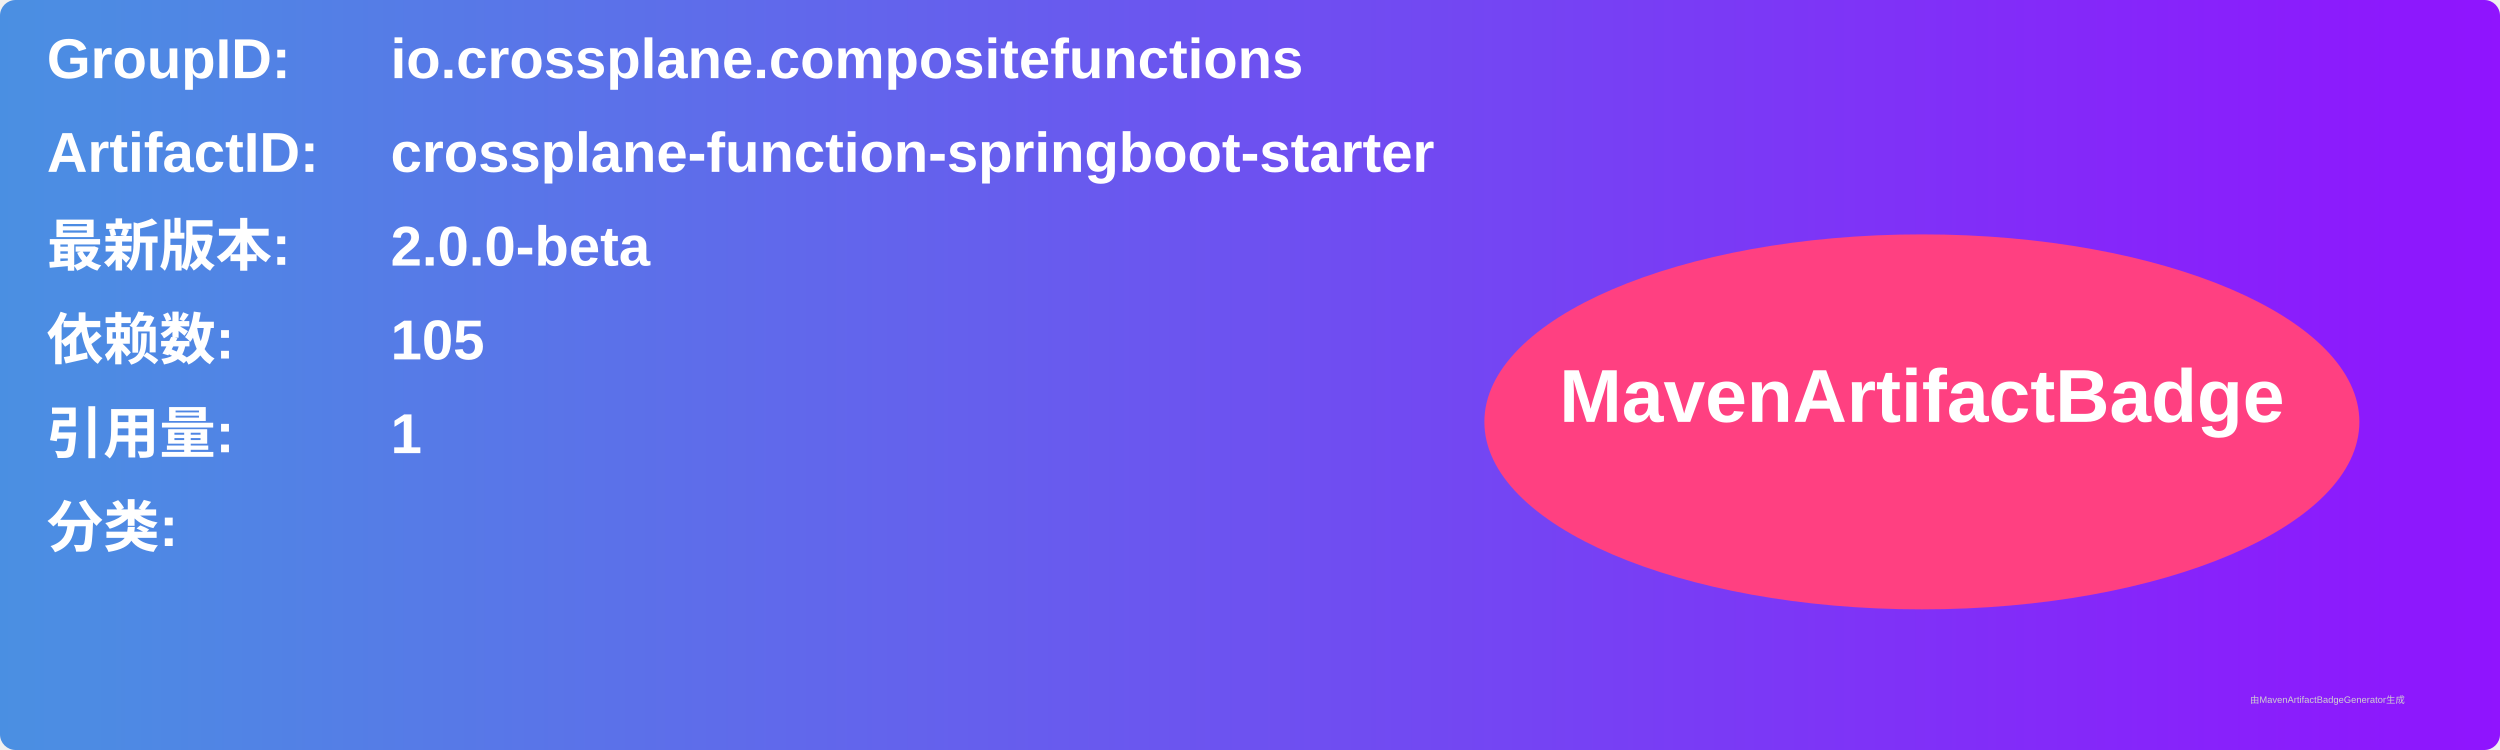
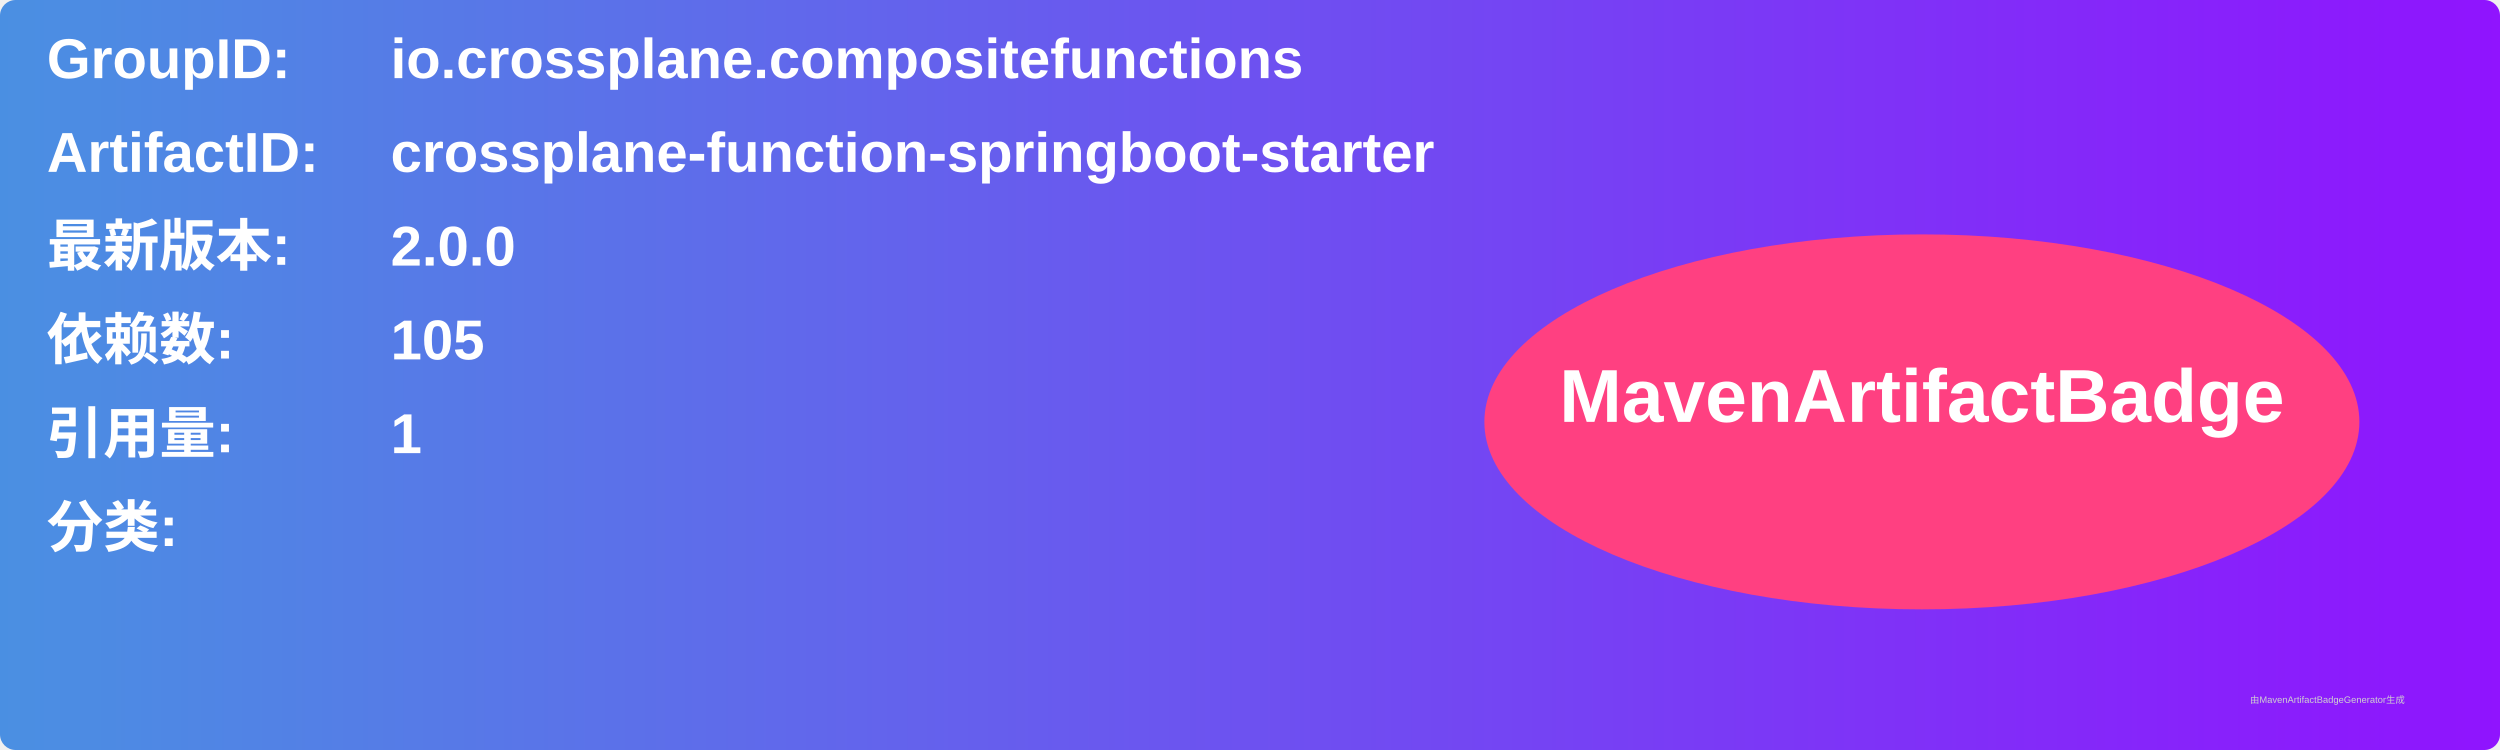
<svg xmlns="http://www.w3.org/2000/svg" width="800" height="240" viewBox="0 0 800 240">
  <linearGradient id="grad" x1="0%" y1="0%" x2="100%" y2="0%">
    <stop offset="0%" stop-color="#4a90e2" />
    <stop offset="100%" stop-color="#9013fe" />
  </linearGradient>
  <rect width="100%" height="100%" rx="5" ry="5" fill="url(#grad)" />
  <g transform="translate(15, 15)">
    <text x="0" y="10" font-family="Arial" font-size="18" fill="white" font-weight="bold" width="260">GroupID:</text>
    <text x="110" y="10" font-family="Arial" font-size="18" fill="white" font-weight="bold" width="460">io.crossplane.compositefunctions</text>
    <text x="0" y="40" font-family="Arial" font-size="18" fill="white" font-weight="bold" width="260">ArtifactID:</text>
    <text x="110" y="40" font-family="Arial" font-size="18" fill="white" font-weight="bold" width="460">crossplane-function-springboot-starter</text>
    <text x="0" y="70" font-family="Arial" font-size="18" fill="white" font-weight="bold">最新版本:</text>
    <text x="110" y="70" font-family="Arial" font-size="18" fill="white" font-weight="bold">
-       <tspan font-weight="bold">2.0.0-beta</tspan>
+       <tspan font-weight="bold">2.0.0</tspan>
    </text>
    <text x="0" y="100" font-family="Arial" font-size="18" fill="white" font-weight="bold">依赖数: </text>
    <text x="110" y="100" font-family="Arial" font-size="18" fill="white">
      <tspan font-weight="bold">105</tspan>
    </text>
    <text x="0" y="130" font-family="Arial" font-size="18" fill="white" font-weight="bold">引用量: </text>
    <text x="110" y="130" font-family="Arial" font-size="18" fill="white">
      <tspan font-weight="bold">1</tspan>
    </text>
    <text x="0" y="160" font-family="Arial" font-size="18" fill="white" font-weight="bold">分类:</text>
    <text x="10" y="190" font-family="Arial" font-size="10" fill="white">
      <tspan font-weight="bold" />
    </text>
    <ellipse cx="600" cy="120" rx="140" ry="60" fill="#ff4081" />
    <text x="600" y="120" text-anchor="middle" font-family="Arial" font-size="24" fill="white" font-weight="bold">MavenArtifactBadge</text>
  </g>
  <text x="720" y="225" font-family="Arial" font-size="3" fill="#d0d0d0">由MavenArtifactBadgeGenerator生成</text>
</svg>
